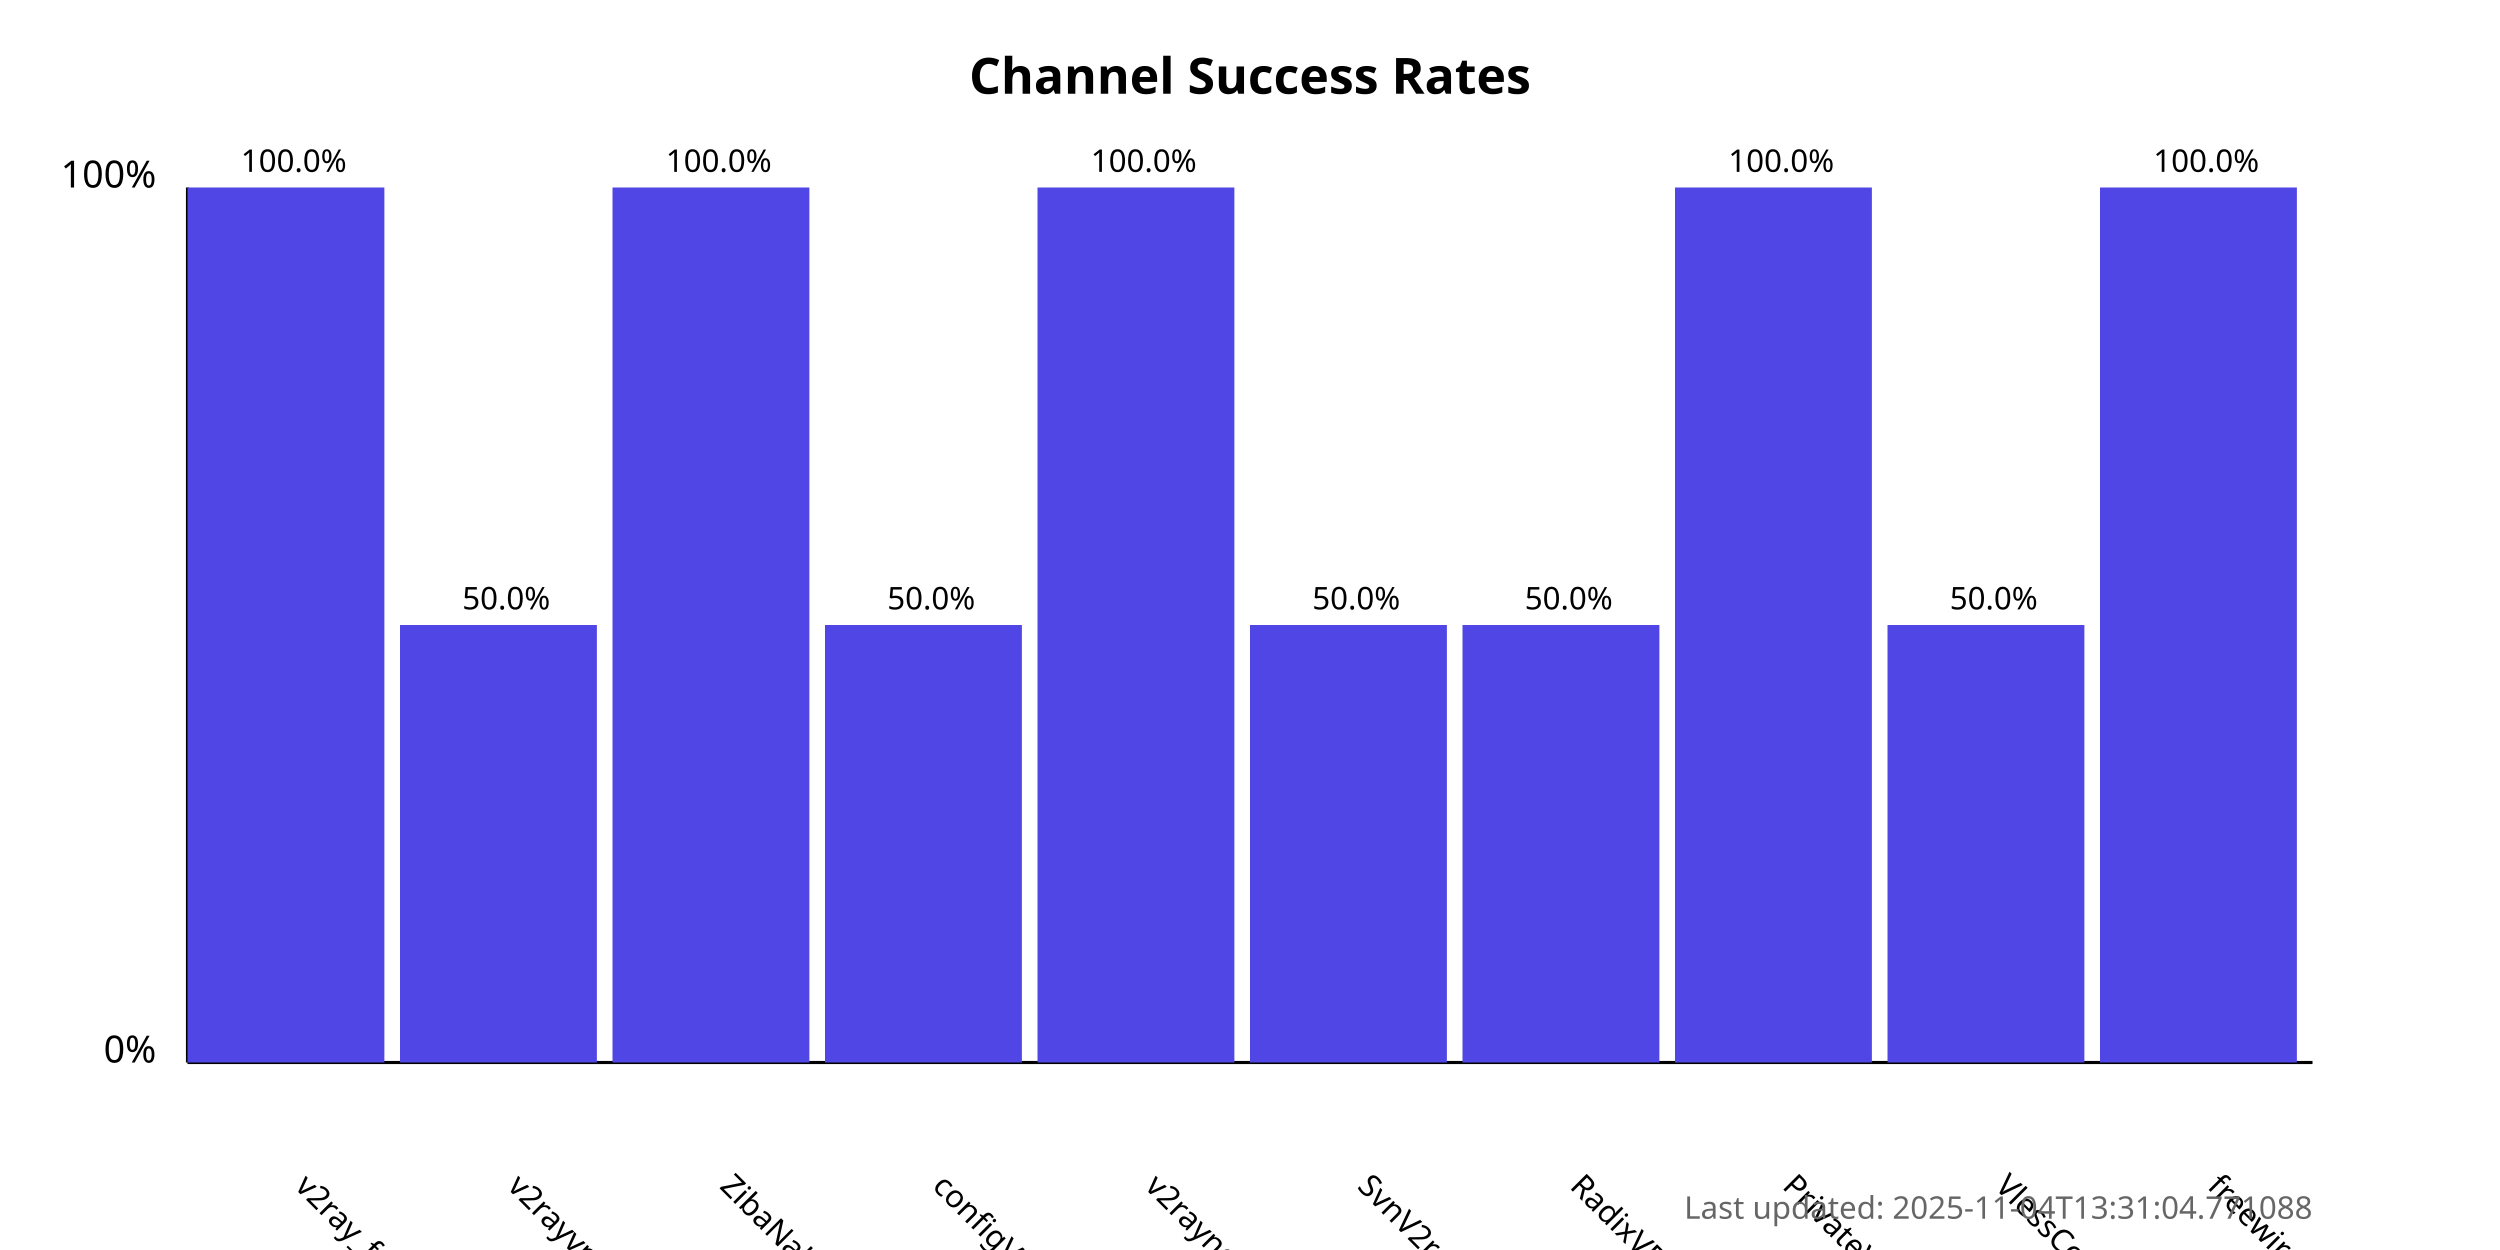
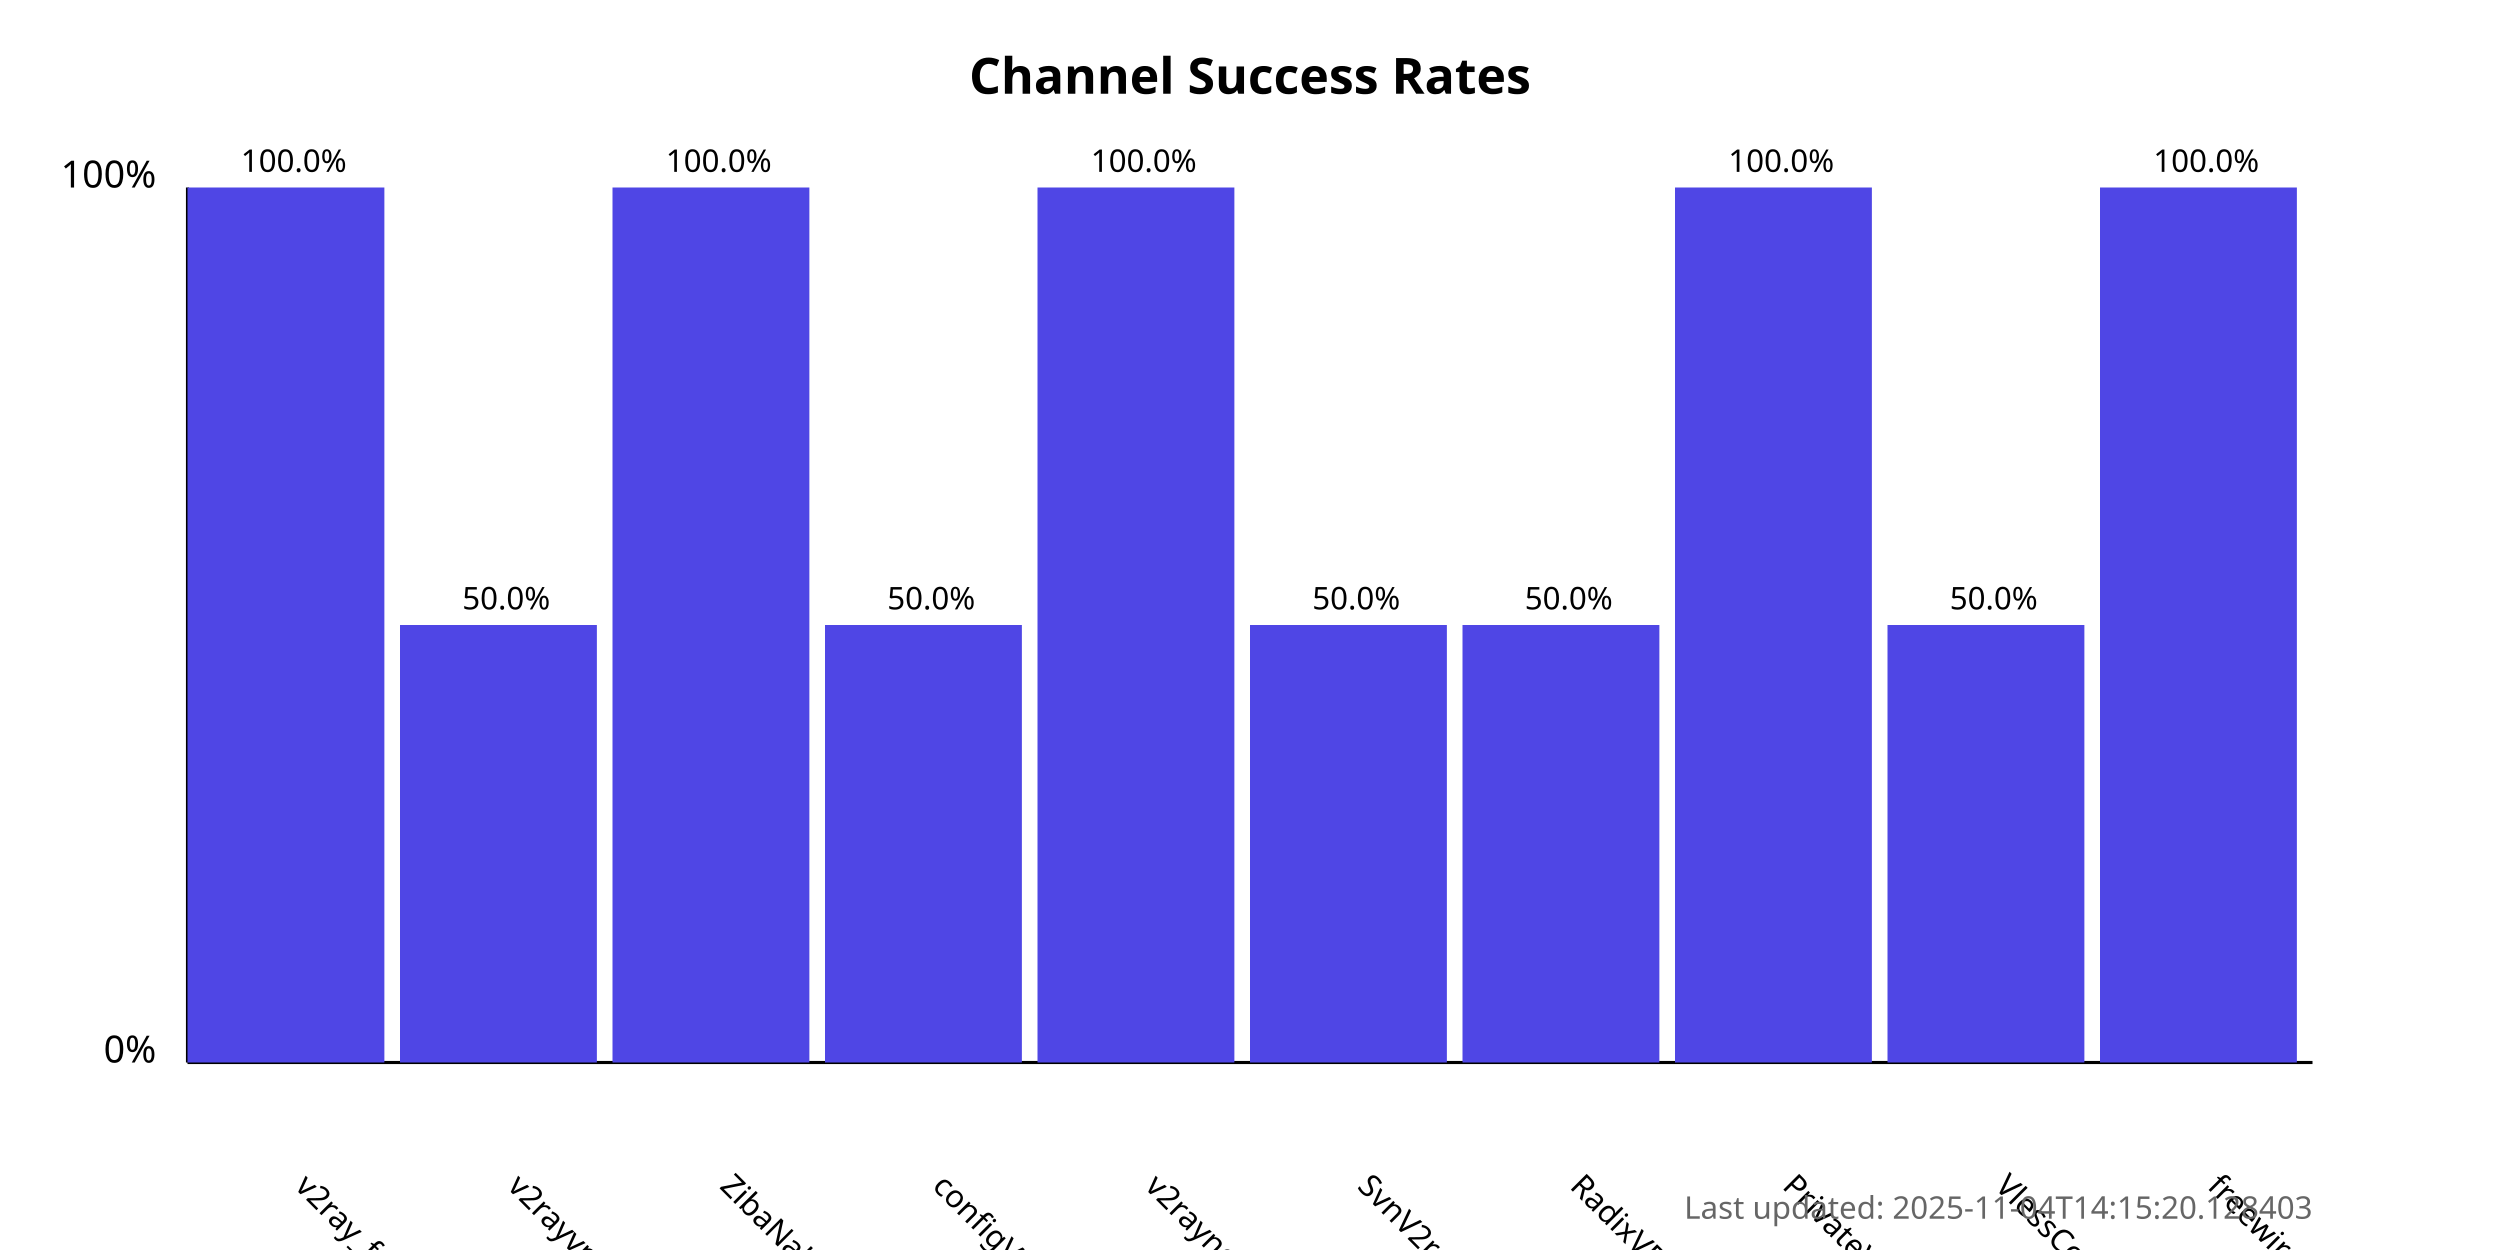
<svg xmlns="http://www.w3.org/2000/svg" width="800" height="400">
  <style>
            .chart-title { font: bold 16px sans-serif; }
            .axis-label { font: 12px sans-serif; }
            .tick-label { font: 10px sans-serif; }
            .bar { fill: #4f46e5; }
            .bar:hover { fill: #6366f1; }
            .timestamp { font: 10px sans-serif; fill: #666; }
        </style>
  <text x="400.0" y="30" text-anchor="middle" class="chart-title">
            Channel Success Rates
        </text>
  <line x1="60" y1="340" x2="60" y2="60" stroke="black" stroke-width="1" />
  <line x1="60" y1="340" x2="740" y2="340" stroke="black" stroke-width="1" />
  <text x="50" y="340" text-anchor="end" class="axis-label">0%</text>
  <text x="50" y="60" text-anchor="end" class="axis-label">100%</text>
  <g>
    <rect x="60" y="60.0" width="63.0" height="280.0" class="bar" />
    <text x="94.0" y="380" transform="rotate(45, 94.0, 380)" text-anchor="start" class="tick-label">
                v2ray_free_conf
            </text>
    <text x="94.0" y="55.0" text-anchor="middle" class="tick-label">
                100.0%
            </text>
  </g>
  <g>
    <rect x="128.0" y="200.0" width="63.0" height="140.0" class="bar" />
    <text x="162.0" y="380" transform="rotate(45, 162.0, 380)" text-anchor="start" class="tick-label">
                v2rayvpno
            </text>
    <text x="162.0" y="195.0" text-anchor="middle" class="tick-label">
                50.0%
            </text>
  </g>
  <g>
    <rect x="196.0" y="60.0" width="63.0" height="280.0" class="bar" />
    <text x="230.0" y="380" transform="rotate(45, 230.0, 380)" text-anchor="start" class="tick-label">
                ZibaNabz
            </text>
    <text x="230.0" y="55.0" text-anchor="middle" class="tick-label">
                100.0%
            </text>
  </g>
  <g>
    <rect x="264.0" y="200.0" width="63.0" height="140.0" class="bar" />
    <text x="298.0" y="380" transform="rotate(45, 298.0, 380)" text-anchor="start" class="tick-label">
                configV2rayForFree
            </text>
    <text x="298.0" y="195.0" text-anchor="middle" class="tick-label">
                50.0%
            </text>
  </g>
  <g>
    <rect x="332.0" y="60.0" width="63.0" height="280.0" class="bar" />
    <text x="366.0" y="380" transform="rotate(45, 366.0, 380)" text-anchor="start" class="tick-label">
                v2rayngvpn
            </text>
    <text x="366.0" y="55.0" text-anchor="middle" class="tick-label">
                100.0%
            </text>
  </g>
  <g>
    <rect x="400.0" y="200.0" width="63.0" height="140.0" class="bar" />
    <text x="434.0" y="380" transform="rotate(45, 434.0, 380)" text-anchor="start" class="tick-label">
                SvnV2ray
            </text>
    <text x="434.0" y="195.0" text-anchor="middle" class="tick-label">
                50.0%
            </text>
  </g>
  <g>
    <rect x="468.0" y="200.0" width="63.0" height="140.0" class="bar" />
    <text x="502.0" y="380" transform="rotate(45, 502.0, 380)" text-anchor="start" class="tick-label">
                RadixVPN
            </text>
    <text x="502.0" y="195.0" text-anchor="middle" class="tick-label">
                50.0%
            </text>
  </g>
  <g>
    <rect x="536.0" y="60.0" width="63.0" height="280.0" class="bar" />
    <text x="570.0" y="380" transform="rotate(45, 570.0, 380)" text-anchor="start" class="tick-label">
                PrivateVPNs
            </text>
    <text x="570.0" y="55.0" text-anchor="middle" class="tick-label">
                100.0%
            </text>
  </g>
  <g>
    <rect x="604.0" y="200.0" width="63.0" height="140.0" class="bar" />
    <text x="638.0" y="380" transform="rotate(45, 638.0, 380)" text-anchor="start" class="tick-label">
                VlessConfig
            </text>
    <text x="638.0" y="195.0" text-anchor="middle" class="tick-label">
                50.0%
            </text>
  </g>
  <g>
    <rect x="672.0" y="60.0" width="63.0" height="280.0" class="bar" />
    <text x="706.0" y="380" transform="rotate(45, 706.0, 380)" text-anchor="start" class="tick-label">
                freewireguard
            </text>
    <text x="706.0" y="55.0" text-anchor="middle" class="tick-label">
                100.0%
            </text>
  </g>
  <text x="740" y="390" text-anchor="end" class="timestamp">
-             Last updated: 2025-11-04T13:31:04.771088
+             Last updated: 2025-11-04T14:15:20.128403
        </text>
</svg>
